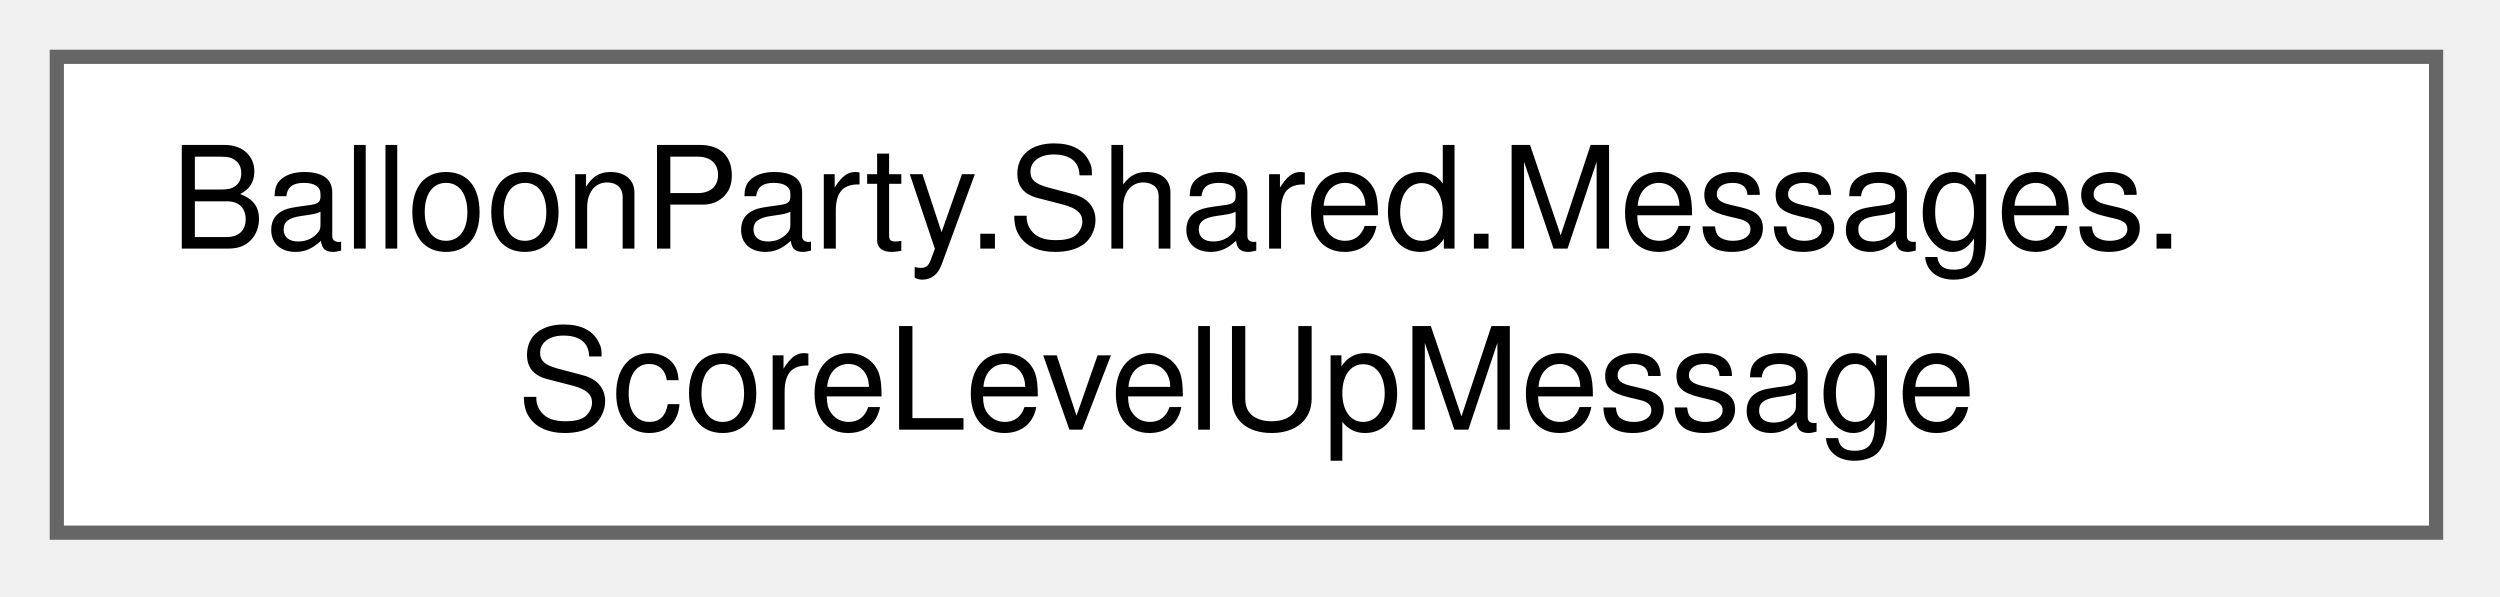
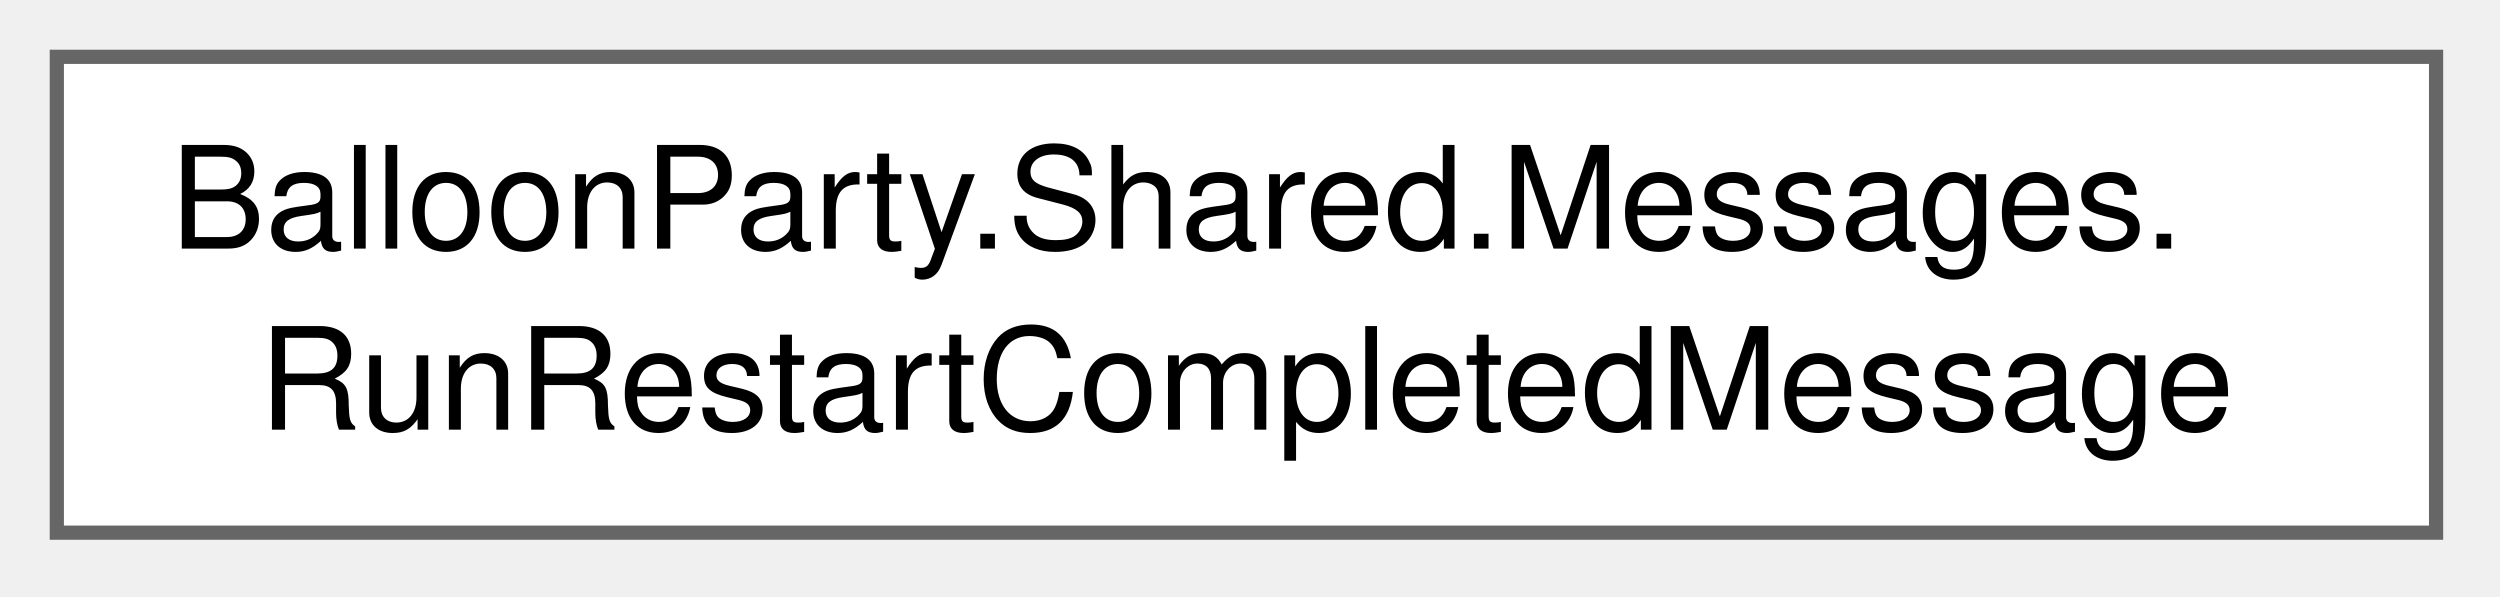
<svg xmlns="http://www.w3.org/2000/svg" xmlns:xlink="http://www.w3.org/1999/xlink" width="176pt" height="42pt" viewBox="0.00 0.00 176.00 42.00">
  <g id="graph0" class="graph" transform="scale(1 1) rotate(0) translate(4 37.5)">
    <g id="Node000000" class="node">
      <g id="a_Node000000">
-         <a xlink:href="structBalloonParty_1_1Shared_1_1Messages_1_1ScoreLevelUpMessage.html" target="_top" xlink:title=" ">
+         <a xlink:href="structBalloonParty_1_1Shared_1_1Messages_1_1RunRestartCompletedMessage.html" target="_top" xlink:title="The loss→restart transition cinematic has settled and the new board is ready to play,...">
          <polygon fill="white" stroke="#666666" points="167.5,-33.5 0,-33.5 0,0 167.5,0 167.5,-33.5" />
          <text xml:space="preserve" text-anchor="start" x="8" y="-20" font-family="Helvetica,sans-Serif" font-size="10.00">BalloonParty.Shared.Messages.</text>
-           <text xml:space="preserve" text-anchor="middle" x="83.75" y="-7.25" font-family="Helvetica,sans-Serif" font-size="10.00">ScoreLevelUpMessage</text>
+           <text xml:space="preserve" text-anchor="middle" x="83.75" y="-7.25" font-family="Helvetica,sans-Serif" font-size="10.00">RunRestartCompletedMessage</text>
        </a>
      </g>
    </g>
  </g>
</svg>
